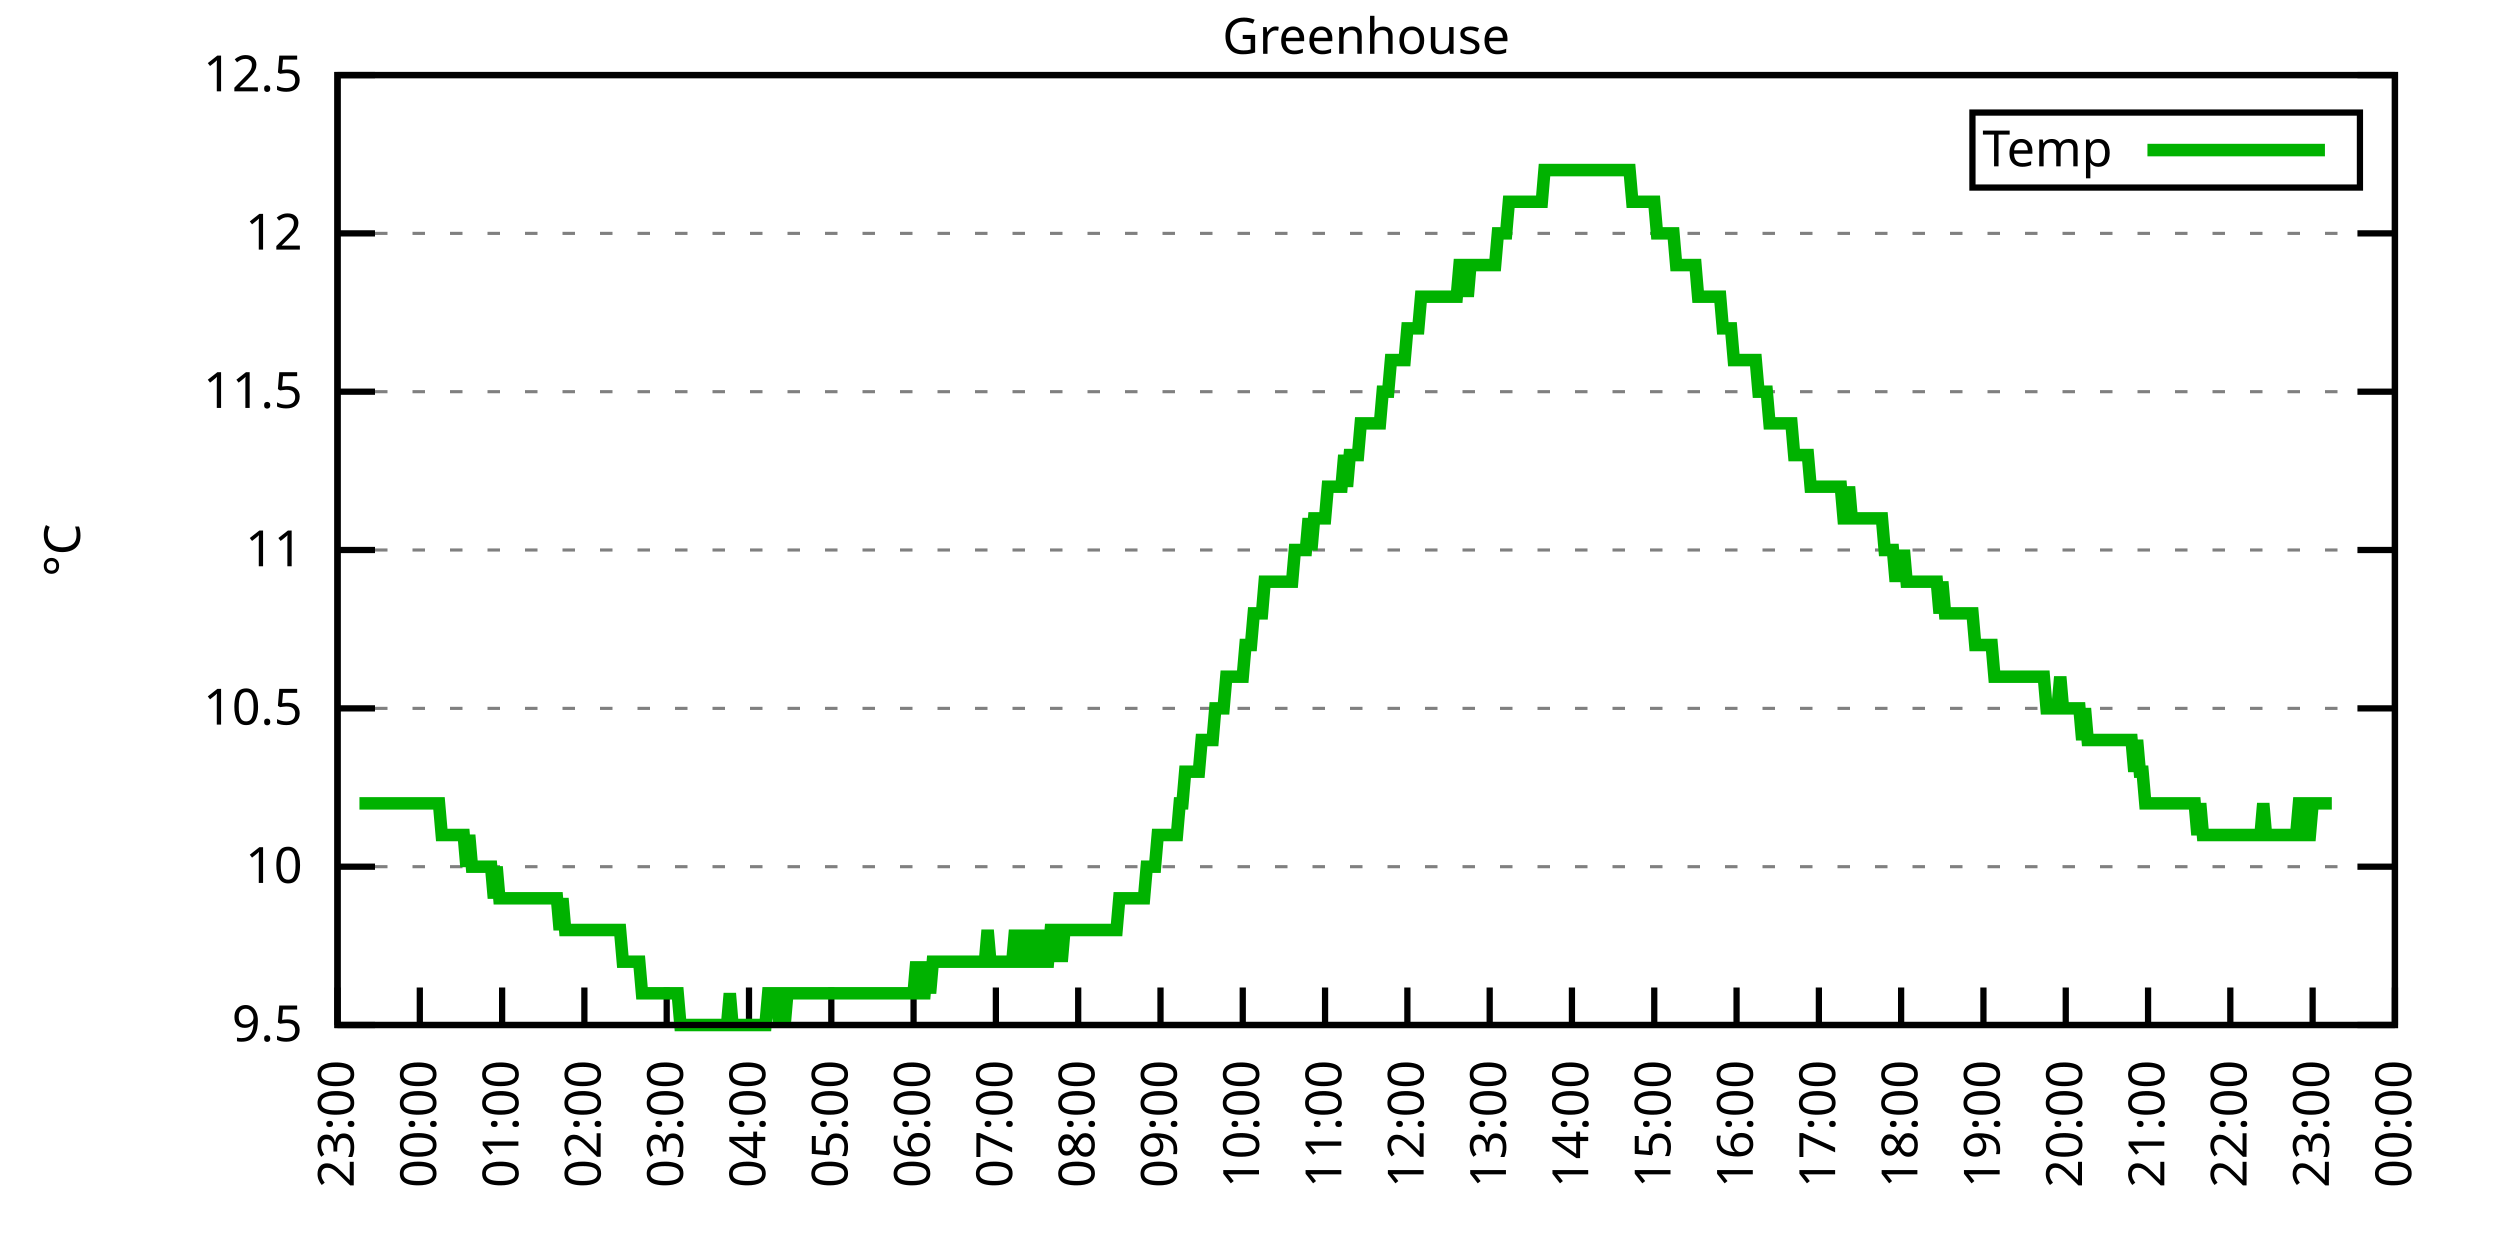
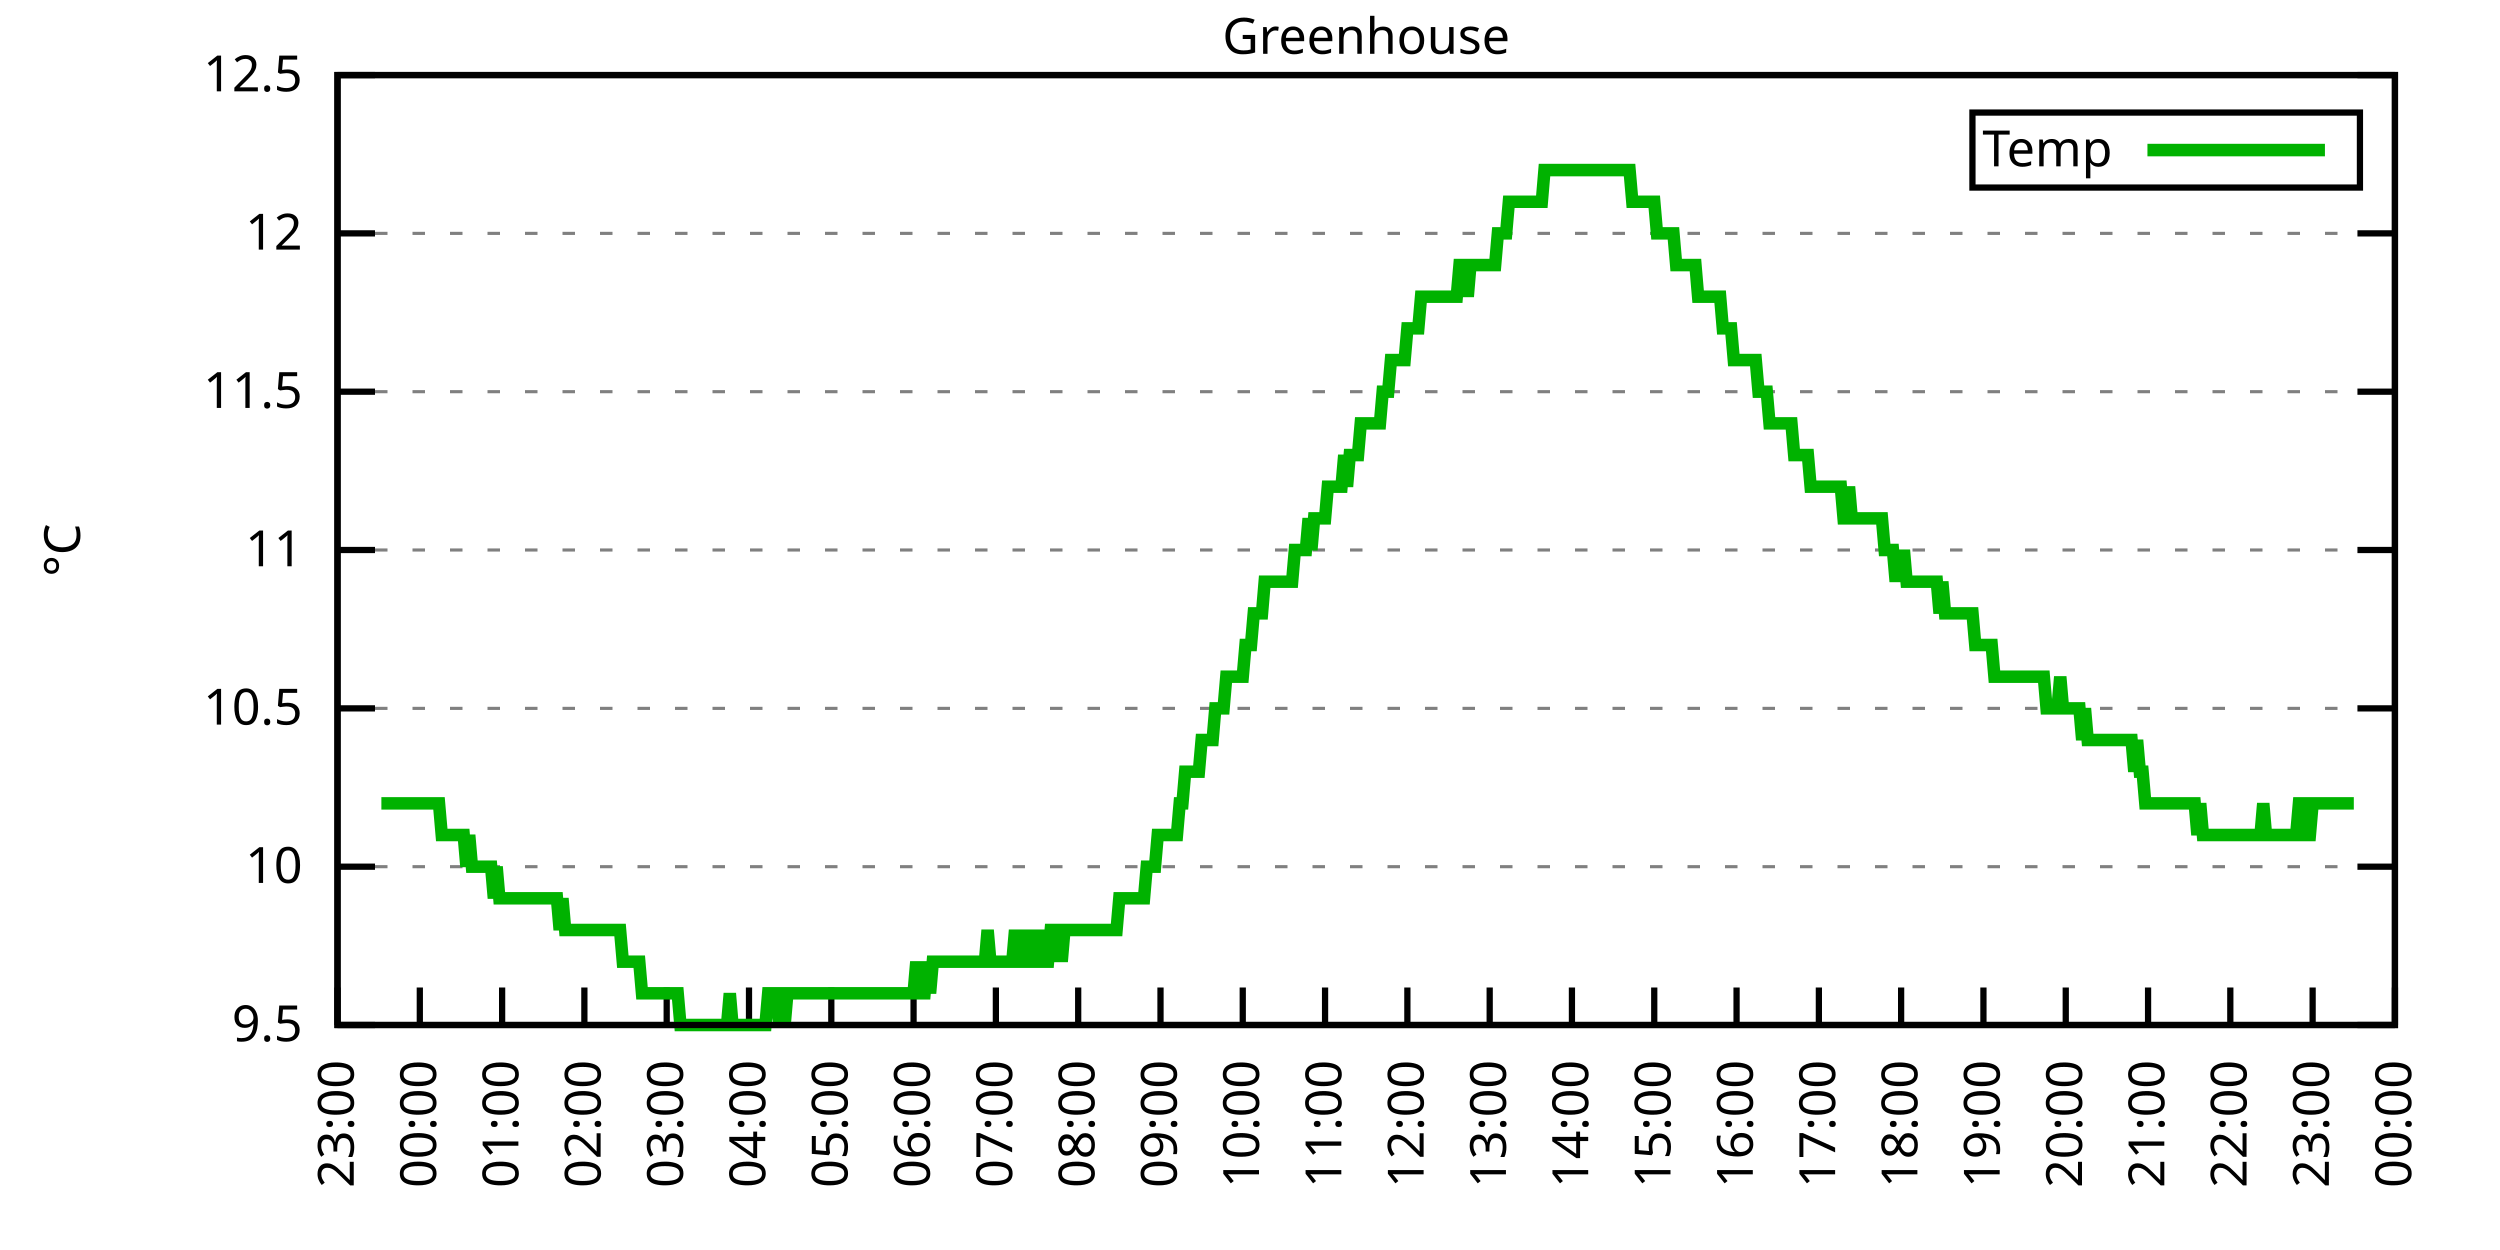
<svg xmlns="http://www.w3.org/2000/svg" xmlns:xlink="http://www.w3.org/1999/xlink" width="400" height="200" viewBox="0 0 400 200">
  <g id="gnuplot_canvas">
    <rect x="0" y="0" width="400" height="200" fill="none" />
    <defs>
      <circle id="gpDot" r="0.5" stroke-width="0.5" stroke="currentColor" />
      <path id="gpPt0" stroke-width="0.333" stroke="currentColor" d="M-1,0 h2 M0,-1 v2" />
      <path id="gpPt1" stroke-width="0.333" stroke="currentColor" d="M-1,-1 L1,1 M1,-1 L-1,1" />
      <path id="gpPt2" stroke-width="0.333" stroke="currentColor" d="M-1,0 L1,0 M0,-1 L0,1 M-1,-1 L1,1 M-1,1 L1,-1" />
      <rect id="gpPt3" stroke-width="0.333" stroke="currentColor" x="-1" y="-1" width="2" height="2" />
      <rect id="gpPt4" stroke-width="0.333" stroke="currentColor" fill="currentColor" x="-1" y="-1" width="2" height="2" />
      <circle id="gpPt5" stroke-width="0.333" stroke="currentColor" cx="0" cy="0" r="1" />
      <use xlink:href="#gpPt5" id="gpPt6" fill="currentColor" stroke="none" />
      <path id="gpPt7" stroke-width="0.333" stroke="currentColor" d="M0,-1.33 L-1.33,0.67 L1.33,0.67 z" />
      <use xlink:href="#gpPt7" id="gpPt8" fill="currentColor" stroke="none" />
      <use xlink:href="#gpPt7" id="gpPt9" stroke="currentColor" transform="rotate(180)" />
      <use xlink:href="#gpPt9" id="gpPt10" fill="currentColor" stroke="none" />
      <use xlink:href="#gpPt3" id="gpPt11" stroke="currentColor" transform="rotate(45)" />
      <use xlink:href="#gpPt11" id="gpPt12" fill="currentColor" stroke="none" />
      <path id="gpPt13" stroke-width="0.333" stroke="currentColor" d="M0,1.330 L1.265,0.411 L0.782,-1.067 L-0.782,-1.076 L-1.265,0.411 z" />
      <use xlink:href="#gpPt13" id="gpPt14" fill="currentColor" stroke="none" />
      <filter id="textbox" filterUnits="objectBoundingBox" x="0" y="0" height="1" width="1">
        <feFlood flood-color="white" flood-opacity="1" result="bgnd" />
        <feComposite in="SourceGraphic" in2="bgnd" operator="atop" />
      </filter>
      <filter id="greybox" filterUnits="objectBoundingBox" x="0" y="0" height="1" width="1">
        <feFlood flood-color="lightgrey" flood-opacity="1" result="grey" />
        <feComposite in="SourceGraphic" in2="grey" operator="atop" />
      </filter>
    </defs>
    <g fill="none" color="white" stroke="currentColor" stroke-width="1.00" stroke-linecap="butt" stroke-linejoin="miter">
</g>
    <g fill="none" color="black" stroke="currentColor" stroke-width="1.00" stroke-linecap="butt" stroke-linejoin="miter">
      <g stroke="none" shape-rendering="crispEdges">
        <polygon fill="rgb(255, 255, 255)" points="54.00,164.00 383.18,164.00 383.18,12.02 54.00,12.02 " />
      </g>
    </g>
    <g fill="none" color="black" stroke="currentColor" stroke-width="1.00" stroke-linecap="butt" stroke-linejoin="miter">
</g>
    <g fill="none" color="black" stroke="black" stroke-width="0.50" stroke-linecap="butt" stroke-linejoin="miter">
</g>
    <g fill="none" color="gray" stroke="currentColor" stroke-width="0.50" stroke-linecap="butt" stroke-linejoin="miter">
      <path stroke="gray" stroke-dasharray="2,4" class="gridline" d="M54.00,164.00 L383.19,164.00  " />
    </g>
    <g fill="none" color="gray" stroke="gray" stroke-width="1.00" stroke-linecap="butt" stroke-linejoin="miter">
</g>
    <g fill="none" color="black" stroke="currentColor" stroke-width="1.00" stroke-linecap="butt" stroke-linejoin="miter">
      <path stroke="black" d="M54.00,164.00 L60.00,164.00 M383.19,164.00 L377.19,164.00  " />
      <g transform="translate(48.40,166.60)" stroke="none" fill="black" font-family="Sans" font-size="8.00" text-anchor="end">
        <text>
          <tspan font-family="Sans"> 9.5</tspan>
        </text>
      </g>
    </g>
    <g fill="none" color="black" stroke="currentColor" stroke-width="1.00" stroke-linecap="butt" stroke-linejoin="miter">
</g>
    <g fill="none" color="black" stroke="black" stroke-width="0.50" stroke-linecap="butt" stroke-linejoin="miter">
</g>
    <g fill="none" color="gray" stroke="currentColor" stroke-width="0.50" stroke-linecap="butt" stroke-linejoin="miter">
      <path stroke="gray" stroke-dasharray="2,4" class="gridline" d="M54.00,138.67 L383.19,138.67  " />
    </g>
    <g fill="none" color="gray" stroke="gray" stroke-width="1.00" stroke-linecap="butt" stroke-linejoin="miter">
</g>
    <g fill="none" color="black" stroke="currentColor" stroke-width="1.00" stroke-linecap="butt" stroke-linejoin="miter">
      <path stroke="black" d="M54.00,138.67 L60.00,138.67 M383.19,138.67 L377.19,138.67  " />
      <g transform="translate(48.40,141.27)" stroke="none" fill="black" font-family="Sans" font-size="8.00" text-anchor="end">
        <text>
          <tspan font-family="Sans"> 10</tspan>
        </text>
      </g>
    </g>
    <g fill="none" color="black" stroke="currentColor" stroke-width="1.00" stroke-linecap="butt" stroke-linejoin="miter">
</g>
    <g fill="none" color="black" stroke="black" stroke-width="0.50" stroke-linecap="butt" stroke-linejoin="miter">
</g>
    <g fill="none" color="gray" stroke="currentColor" stroke-width="0.50" stroke-linecap="butt" stroke-linejoin="miter">
      <path stroke="gray" stroke-dasharray="2,4" class="gridline" d="M54.00,113.34 L383.19,113.34  " />
    </g>
    <g fill="none" color="gray" stroke="gray" stroke-width="1.00" stroke-linecap="butt" stroke-linejoin="miter">
</g>
    <g fill="none" color="black" stroke="currentColor" stroke-width="1.00" stroke-linecap="butt" stroke-linejoin="miter">
      <path stroke="black" d="M54.00,113.34 L60.00,113.34 M383.19,113.34 L377.19,113.34  " />
      <g transform="translate(48.40,115.94)" stroke="none" fill="black" font-family="Sans" font-size="8.00" text-anchor="end">
        <text>
          <tspan font-family="Sans"> 10.5</tspan>
        </text>
      </g>
    </g>
    <g fill="none" color="black" stroke="currentColor" stroke-width="1.00" stroke-linecap="butt" stroke-linejoin="miter">
</g>
    <g fill="none" color="black" stroke="black" stroke-width="0.50" stroke-linecap="butt" stroke-linejoin="miter">
</g>
    <g fill="none" color="gray" stroke="currentColor" stroke-width="0.50" stroke-linecap="butt" stroke-linejoin="miter">
      <path stroke="gray" stroke-dasharray="2,4" class="gridline" d="M54.00,88.00 L383.19,88.00  " />
    </g>
    <g fill="none" color="gray" stroke="gray" stroke-width="1.00" stroke-linecap="butt" stroke-linejoin="miter">
</g>
    <g fill="none" color="black" stroke="currentColor" stroke-width="1.00" stroke-linecap="butt" stroke-linejoin="miter">
      <path stroke="black" d="M54.00,88.00 L60.00,88.00 M383.19,88.00 L377.19,88.00  " />
      <g transform="translate(48.40,90.60)" stroke="none" fill="black" font-family="Sans" font-size="8.00" text-anchor="end">
        <text>
          <tspan font-family="Sans"> 11</tspan>
        </text>
      </g>
    </g>
    <g fill="none" color="black" stroke="currentColor" stroke-width="1.00" stroke-linecap="butt" stroke-linejoin="miter">
</g>
    <g fill="none" color="black" stroke="black" stroke-width="0.50" stroke-linecap="butt" stroke-linejoin="miter">
</g>
    <g fill="none" color="gray" stroke="currentColor" stroke-width="0.50" stroke-linecap="butt" stroke-linejoin="miter">
      <path stroke="gray" stroke-dasharray="2,4" class="gridline" d="M54.00,62.67 L383.19,62.67  " />
    </g>
    <g fill="none" color="gray" stroke="gray" stroke-width="1.00" stroke-linecap="butt" stroke-linejoin="miter">
</g>
    <g fill="none" color="black" stroke="currentColor" stroke-width="1.00" stroke-linecap="butt" stroke-linejoin="miter">
      <path stroke="black" d="M54.00,62.67 L60.00,62.67 M383.19,62.67 L377.19,62.67  " />
      <g transform="translate(48.40,65.27)" stroke="none" fill="black" font-family="Sans" font-size="8.00" text-anchor="end">
        <text>
          <tspan font-family="Sans"> 11.5</tspan>
        </text>
      </g>
    </g>
    <g fill="none" color="black" stroke="currentColor" stroke-width="1.00" stroke-linecap="butt" stroke-linejoin="miter">
</g>
    <g fill="none" color="black" stroke="black" stroke-width="0.50" stroke-linecap="butt" stroke-linejoin="miter">
</g>
    <g fill="none" color="gray" stroke="currentColor" stroke-width="0.50" stroke-linecap="butt" stroke-linejoin="miter">
      <path stroke="gray" stroke-dasharray="2,4" class="gridline" d="M54.00,37.34 L383.19,37.34  " />
    </g>
    <g fill="none" color="gray" stroke="gray" stroke-width="1.00" stroke-linecap="butt" stroke-linejoin="miter">
</g>
    <g fill="none" color="black" stroke="currentColor" stroke-width="1.00" stroke-linecap="butt" stroke-linejoin="miter">
      <path stroke="black" d="M54.00,37.34 L60.00,37.34 M383.19,37.34 L377.19,37.34  " />
      <g transform="translate(48.40,39.94)" stroke="none" fill="black" font-family="Sans" font-size="8.00" text-anchor="end">
        <text>
          <tspan font-family="Sans"> 12</tspan>
        </text>
      </g>
    </g>
    <g fill="none" color="black" stroke="currentColor" stroke-width="1.00" stroke-linecap="butt" stroke-linejoin="miter">
</g>
    <g fill="none" color="black" stroke="black" stroke-width="0.50" stroke-linecap="butt" stroke-linejoin="miter">
</g>
    <g fill="none" color="gray" stroke="currentColor" stroke-width="0.50" stroke-linecap="butt" stroke-linejoin="miter">
      <path stroke="gray" stroke-dasharray="2,4" class="gridline" d="M54.00,12.01 L383.19,12.01  " />
    </g>
    <g fill="none" color="gray" stroke="gray" stroke-width="1.00" stroke-linecap="butt" stroke-linejoin="miter">
</g>
    <g fill="none" color="black" stroke="currentColor" stroke-width="1.00" stroke-linecap="butt" stroke-linejoin="miter">
      <path stroke="black" d="M54.00,12.01 L60.00,12.01 M383.19,12.01 L377.19,12.01  " />
      <g transform="translate(48.40,14.61)" stroke="none" fill="black" font-family="Sans" font-size="8.00" text-anchor="end">
        <text>
          <tspan font-family="Sans"> 12.5</tspan>
        </text>
      </g>
    </g>
    <g fill="none" color="black" stroke="currentColor" stroke-width="1.00" stroke-linecap="butt" stroke-linejoin="miter">
      <path stroke="black" d="M54.00,164.00 L54.00,158.00  " />
      <g transform="translate(56.60,169.60) rotate(270.00)" stroke="none" fill="black" font-family="Sans" font-size="8.00" text-anchor="end">
        <text>
          <tspan font-family="Sans">23:00</tspan>
        </text>
      </g>
    </g>
    <g fill="none" color="black" stroke="currentColor" stroke-width="1.00" stroke-linecap="butt" stroke-linejoin="miter">
      <path stroke="black" d="M67.17,164.00 L67.17,158.00  " />
      <g transform="translate(69.77,169.60) rotate(270.00)" stroke="none" fill="black" font-family="Sans" font-size="8.00" text-anchor="end">
        <text>
          <tspan font-family="Sans">00:00</tspan>
        </text>
      </g>
    </g>
    <g fill="none" color="black" stroke="currentColor" stroke-width="1.00" stroke-linecap="butt" stroke-linejoin="miter">
      <path stroke="black" d="M80.34,164.00 L80.34,158.00  " />
      <g transform="translate(82.94,169.60) rotate(270.00)" stroke="none" fill="black" font-family="Sans" font-size="8.00" text-anchor="end">
        <text>
          <tspan font-family="Sans">01:00</tspan>
        </text>
      </g>
    </g>
    <g fill="none" color="black" stroke="currentColor" stroke-width="1.00" stroke-linecap="butt" stroke-linejoin="miter">
      <path stroke="black" d="M93.50,164.00 L93.50,158.00  " />
      <g transform="translate(96.10,169.60) rotate(270.00)" stroke="none" fill="black" font-family="Sans" font-size="8.00" text-anchor="end">
        <text>
          <tspan font-family="Sans">02:00</tspan>
        </text>
      </g>
    </g>
    <g fill="none" color="black" stroke="currentColor" stroke-width="1.00" stroke-linecap="butt" stroke-linejoin="miter">
      <path stroke="black" d="M106.67,164.00 L106.67,158.00  " />
      <g transform="translate(109.27,169.60) rotate(270.00)" stroke="none" fill="black" font-family="Sans" font-size="8.00" text-anchor="end">
        <text>
          <tspan font-family="Sans">03:00</tspan>
        </text>
      </g>
    </g>
    <g fill="none" color="black" stroke="currentColor" stroke-width="1.00" stroke-linecap="butt" stroke-linejoin="miter">
      <path stroke="black" d="M119.84,164.00 L119.84,158.00  " />
      <g transform="translate(122.44,169.60) rotate(270.00)" stroke="none" fill="black" font-family="Sans" font-size="8.00" text-anchor="end">
        <text>
          <tspan font-family="Sans">04:00</tspan>
        </text>
      </g>
    </g>
    <g fill="none" color="black" stroke="currentColor" stroke-width="1.00" stroke-linecap="butt" stroke-linejoin="miter">
      <path stroke="black" d="M133.01,164.00 L133.01,158.00  " />
      <g transform="translate(135.61,169.60) rotate(270.00)" stroke="none" fill="black" font-family="Sans" font-size="8.00" text-anchor="end">
        <text>
          <tspan font-family="Sans">05:00</tspan>
        </text>
      </g>
    </g>
    <g fill="none" color="black" stroke="currentColor" stroke-width="1.00" stroke-linecap="butt" stroke-linejoin="miter">
      <path stroke="black" d="M146.17,164.00 L146.17,158.00  " />
      <g transform="translate(148.77,169.60) rotate(270.00)" stroke="none" fill="black" font-family="Sans" font-size="8.00" text-anchor="end">
        <text>
          <tspan font-family="Sans">06:00</tspan>
        </text>
      </g>
    </g>
    <g fill="none" color="black" stroke="currentColor" stroke-width="1.00" stroke-linecap="butt" stroke-linejoin="miter">
      <path stroke="black" d="M159.34,164.00 L159.34,158.00  " />
      <g transform="translate(161.94,169.60) rotate(270.00)" stroke="none" fill="black" font-family="Sans" font-size="8.00" text-anchor="end">
        <text>
          <tspan font-family="Sans">07:00</tspan>
        </text>
      </g>
    </g>
    <g fill="none" color="black" stroke="currentColor" stroke-width="1.00" stroke-linecap="butt" stroke-linejoin="miter">
      <path stroke="black" d="M172.51,164.00 L172.51,158.00  " />
      <g transform="translate(175.11,169.60) rotate(270.00)" stroke="none" fill="black" font-family="Sans" font-size="8.00" text-anchor="end">
        <text>
          <tspan font-family="Sans">08:00</tspan>
        </text>
      </g>
    </g>
    <g fill="none" color="black" stroke="currentColor" stroke-width="1.00" stroke-linecap="butt" stroke-linejoin="miter">
      <path stroke="black" d="M185.68,164.00 L185.68,158.00  " />
      <g transform="translate(188.28,169.60) rotate(270.00)" stroke="none" fill="black" font-family="Sans" font-size="8.00" text-anchor="end">
        <text>
          <tspan font-family="Sans">09:00</tspan>
        </text>
      </g>
    </g>
    <g fill="none" color="black" stroke="currentColor" stroke-width="1.00" stroke-linecap="butt" stroke-linejoin="miter">
      <path stroke="black" d="M198.84,164.00 L198.84,158.00  " />
      <g transform="translate(201.44,169.60) rotate(270.00)" stroke="none" fill="black" font-family="Sans" font-size="8.00" text-anchor="end">
        <text>
          <tspan font-family="Sans">10:00</tspan>
        </text>
      </g>
    </g>
    <g fill="none" color="black" stroke="currentColor" stroke-width="1.00" stroke-linecap="butt" stroke-linejoin="miter">
      <path stroke="black" d="M212.01,164.00 L212.01,158.00  " />
      <g transform="translate(214.61,169.60) rotate(270.00)" stroke="none" fill="black" font-family="Sans" font-size="8.00" text-anchor="end">
        <text>
          <tspan font-family="Sans">11:00</tspan>
        </text>
      </g>
    </g>
    <g fill="none" color="black" stroke="currentColor" stroke-width="1.00" stroke-linecap="butt" stroke-linejoin="miter">
      <path stroke="black" d="M225.18,164.00 L225.18,158.00  " />
      <g transform="translate(227.78,169.60) rotate(270.00)" stroke="none" fill="black" font-family="Sans" font-size="8.00" text-anchor="end">
        <text>
          <tspan font-family="Sans">12:00</tspan>
        </text>
      </g>
    </g>
    <g fill="none" color="black" stroke="currentColor" stroke-width="1.00" stroke-linecap="butt" stroke-linejoin="miter">
      <path stroke="black" d="M238.35,164.00 L238.35,158.00  " />
      <g transform="translate(240.95,169.60) rotate(270.00)" stroke="none" fill="black" font-family="Sans" font-size="8.00" text-anchor="end">
        <text>
          <tspan font-family="Sans">13:00</tspan>
        </text>
      </g>
    </g>
    <g fill="none" color="black" stroke="currentColor" stroke-width="1.00" stroke-linecap="butt" stroke-linejoin="miter">
      <path stroke="black" d="M251.51,164.00 L251.51,158.00  " />
      <g transform="translate(254.11,169.60) rotate(270.00)" stroke="none" fill="black" font-family="Sans" font-size="8.00" text-anchor="end">
        <text>
          <tspan font-family="Sans">14:00</tspan>
        </text>
      </g>
    </g>
    <g fill="none" color="black" stroke="currentColor" stroke-width="1.00" stroke-linecap="butt" stroke-linejoin="miter">
      <path stroke="black" d="M264.68,164.00 L264.68,158.00  " />
      <g transform="translate(267.28,169.60) rotate(270.00)" stroke="none" fill="black" font-family="Sans" font-size="8.00" text-anchor="end">
        <text>
          <tspan font-family="Sans">15:00</tspan>
        </text>
      </g>
    </g>
    <g fill="none" color="black" stroke="currentColor" stroke-width="1.00" stroke-linecap="butt" stroke-linejoin="miter">
      <path stroke="black" d="M277.85,164.00 L277.85,158.00  " />
      <g transform="translate(280.45,169.60) rotate(270.00)" stroke="none" fill="black" font-family="Sans" font-size="8.00" text-anchor="end">
        <text>
          <tspan font-family="Sans">16:00</tspan>
        </text>
      </g>
    </g>
    <g fill="none" color="black" stroke="currentColor" stroke-width="1.00" stroke-linecap="butt" stroke-linejoin="miter">
      <path stroke="black" d="M291.02,164.00 L291.02,158.00  " />
      <g transform="translate(293.62,169.60) rotate(270.00)" stroke="none" fill="black" font-family="Sans" font-size="8.00" text-anchor="end">
        <text>
          <tspan font-family="Sans">17:00</tspan>
        </text>
      </g>
    </g>
    <g fill="none" color="black" stroke="currentColor" stroke-width="1.00" stroke-linecap="butt" stroke-linejoin="miter">
      <path stroke="black" d="M304.18,164.00 L304.18,158.00  " />
      <g transform="translate(306.78,169.60) rotate(270.00)" stroke="none" fill="black" font-family="Sans" font-size="8.00" text-anchor="end">
        <text>
          <tspan font-family="Sans">18:00</tspan>
        </text>
      </g>
    </g>
    <g fill="none" color="black" stroke="currentColor" stroke-width="1.00" stroke-linecap="butt" stroke-linejoin="miter">
      <path stroke="black" d="M317.35,164.00 L317.35,158.00  " />
      <g transform="translate(319.95,169.60) rotate(270.00)" stroke="none" fill="black" font-family="Sans" font-size="8.00" text-anchor="end">
        <text>
          <tspan font-family="Sans">19:00</tspan>
        </text>
      </g>
    </g>
    <g fill="none" color="black" stroke="currentColor" stroke-width="1.00" stroke-linecap="butt" stroke-linejoin="miter">
      <path stroke="black" d="M330.52,164.00 L330.52,158.00  " />
      <g transform="translate(333.12,169.60) rotate(270.00)" stroke="none" fill="black" font-family="Sans" font-size="8.00" text-anchor="end">
        <text>
          <tspan font-family="Sans">20:00</tspan>
        </text>
      </g>
    </g>
    <g fill="none" color="black" stroke="currentColor" stroke-width="1.00" stroke-linecap="butt" stroke-linejoin="miter">
      <path stroke="black" d="M343.69,164.00 L343.69,158.00  " />
      <g transform="translate(346.29,169.60) rotate(270.00)" stroke="none" fill="black" font-family="Sans" font-size="8.00" text-anchor="end">
        <text>
          <tspan font-family="Sans">21:00</tspan>
        </text>
      </g>
    </g>
    <g fill="none" color="black" stroke="currentColor" stroke-width="1.00" stroke-linecap="butt" stroke-linejoin="miter">
      <path stroke="black" d="M356.85,164.00 L356.85,158.00  " />
      <g transform="translate(359.45,169.60) rotate(270.00)" stroke="none" fill="black" font-family="Sans" font-size="8.00" text-anchor="end">
        <text>
          <tspan font-family="Sans">22:00</tspan>
        </text>
      </g>
    </g>
    <g fill="none" color="black" stroke="currentColor" stroke-width="1.00" stroke-linecap="butt" stroke-linejoin="miter">
      <path stroke="black" d="M370.02,164.00 L370.02,158.00  " />
      <g transform="translate(372.62,169.60) rotate(270.00)" stroke="none" fill="black" font-family="Sans" font-size="8.00" text-anchor="end">
        <text>
          <tspan font-family="Sans">23:00</tspan>
        </text>
      </g>
    </g>
    <g fill="none" color="black" stroke="currentColor" stroke-width="1.00" stroke-linecap="butt" stroke-linejoin="miter">
      <path stroke="black" d="M383.19,164.00 L383.19,158.00  " />
      <g transform="translate(385.79,169.60) rotate(270.00)" stroke="none" fill="black" font-family="Sans" font-size="8.00" text-anchor="end">
        <text>
          <tspan font-family="Sans">00:00</tspan>
        </text>
      </g>
    </g>
    <g fill="none" color="black" stroke="currentColor" stroke-width="1.00" stroke-linecap="butt" stroke-linejoin="miter">
</g>
    <g fill="none" color="black" stroke="currentColor" stroke-width="1.00" stroke-linecap="butt" stroke-linejoin="miter">
      <path stroke="black" d="M54.00,12.01 L54.00,164.00 L383.19,164.00 L383.19,12.01 L54.00,12.01 Z  " />
    </g>
    <g fill="none" color="black" stroke="currentColor" stroke-width="1.00" stroke-linecap="butt" stroke-linejoin="miter">
</g>
    <g fill="none" color="black" stroke="currentColor" stroke-width="1.00" stroke-linecap="butt" stroke-linejoin="miter">
      <path stroke="black" d="M315.59,30.01 L315.59,18.01 L377.59,18.01 L377.59,30.01 L315.59,30.01 Z  " />
    </g>
    <g id="Greenhouse_plot_1">
      <g fill="none" color="white" stroke="black" stroke-width="2.00" stroke-linecap="butt" stroke-linejoin="miter">
</g>
      <g fill="none" color="black" stroke="currentColor" stroke-width="2.00" stroke-linecap="butt" stroke-linejoin="miter">
        <g transform="translate(337.99,26.61)" stroke="none" fill="black" font-family="Sans" font-size="8.00" text-anchor="end">
          <text>
            <tspan font-family="Sans">Temp</tspan>
          </text>
        </g>
      </g>
      <g fill="none" color="black" stroke="currentColor" stroke-width="2.00" stroke-linecap="butt" stroke-linejoin="miter">
-         <path stroke="rgb(  0, 178,   0)" d="M343.59,24.01 L371.99,24.01 M57.51,128.54 L57.95,128.54 L58.39,128.54 L58.83,128.54 L59.27,128.54 L59.71,128.54   L60.14,128.54 L60.58,128.54 L61.02,128.54 L61.46,128.54 L61.90,128.54 L62.34,128.54 L62.78,128.54 L63.22,128.54   L63.66,128.54 L64.10,128.54 L64.53,128.54 L64.97,128.54 L65.41,128.54 L65.85,128.54 L66.29,128.54 L66.73,128.54   L67.17,128.54 L67.61,128.54 L68.05,128.54 L68.48,128.54 L68.92,128.54 L69.36,128.54 L69.80,128.54 L70.24,128.54   L70.68,133.60 L71.12,133.60 L71.56,133.60 L72.00,133.60 L72.43,133.60 L72.87,133.60 L73.31,133.60 L73.75,133.60   L74.19,133.60 L74.63,138.67 L75.07,133.60 L75.51,138.67 L75.95,138.67 L76.38,138.67 L76.82,138.67 L77.26,138.67   L77.70,138.67 L78.14,138.67 L78.58,138.67 L79.02,143.73 L79.46,138.67 L79.90,143.73 L80.34,143.73 L80.77,143.73   L81.21,143.73 L81.65,143.73 L82.09,143.73 L82.53,143.73 L82.97,143.73 L83.41,143.73 L83.85,143.73 L84.29,143.73   L84.72,143.73 L85.16,143.73 L85.60,143.73 L86.04,143.73 L86.48,143.73 L86.92,143.73 L87.36,143.73 L87.80,143.73   L88.24,143.73 L88.67,143.73 L89.11,143.73 L89.55,148.80 L89.99,143.73 L90.43,148.80 L90.87,148.80 L91.31,148.80   L91.75,148.80 L92.19,148.80 L92.62,148.80 L93.06,148.80 L93.50,148.80 L93.94,148.80 L94.38,148.80 L94.82,148.80   L95.26,148.80 L95.70,148.80 L96.14,148.80 L96.58,148.80 L97.01,148.80 L97.45,148.80 L97.89,148.80 L98.33,148.80   L98.77,148.80 L99.21,148.80 L99.65,153.87 L100.09,153.87 L100.53,153.87 L100.96,153.87 L101.40,153.87 L101.84,153.87   L102.28,153.87 L102.72,158.93 L103.16,158.93 L103.60,158.93 L104.04,158.93 L104.48,158.93 L104.91,158.93 L105.35,158.93   L105.79,158.93 L106.23,158.93 L106.67,158.93 L107.11,158.93 L107.55,158.93 L107.99,158.93 L108.43,158.93 L108.87,164.00   L109.30,164.00 L109.74,164.00 L110.18,164.00 L110.62,164.00 L111.06,164.00 L111.50,164.00 L111.94,164.00 L112.38,164.00   L112.82,164.00 L113.25,164.00 L113.69,164.00 L114.13,164.00 L114.57,164.00 L115.01,164.00 L115.45,164.00 L115.89,164.00   L116.33,164.00 L116.77,158.93 L117.20,164.00 L117.64,164.00 L118.08,164.00 L118.52,164.00 L118.96,164.00 L119.40,164.00   L119.84,164.00 L120.28,164.00 L120.72,164.00 L121.15,164.00 L121.59,164.00 L122.03,164.00 L122.47,164.00 L122.91,158.93   L123.35,158.93 L123.79,158.93 L124.23,158.93 L124.67,164.00 L125.11,158.93 L125.54,164.00 L125.98,158.93 L126.42,158.93   L126.86,158.93 L127.30,158.93 L127.74,158.93 L128.18,158.93 L128.62,158.93 L129.06,158.93 L129.49,158.93 L129.93,158.93   L130.37,158.93 L130.81,158.93 L131.25,158.93 L131.69,158.93 L132.13,158.93 L132.57,158.93 L133.01,158.93 L133.44,158.93   L133.88,158.93 L134.32,158.93 L134.76,158.93 L135.20,158.93 L135.64,158.93 L136.08,158.93 L136.52,158.93 L136.96,158.93   L137.39,158.93 L137.83,158.93 L138.27,158.93 L138.71,158.93 L139.15,158.93 L139.59,158.93 L140.03,158.93 L140.47,158.93   L140.91,158.93 L141.35,158.93 L141.78,158.93 L142.22,158.93 L142.66,158.93 L143.10,158.93 L143.54,158.93 L143.98,158.93   L144.42,158.93 L144.86,158.93 L145.30,158.93 L145.73,158.93 L146.17,158.93 L146.61,153.87 L147.05,158.93 L147.49,158.93   L147.93,158.93 L148.37,153.87 L148.81,158.93 L149.25,153.87 L149.68,153.87 L150.12,153.87 L150.56,153.87 L151.00,153.87   L151.44,153.87 L151.88,153.87 L152.32,153.87 L152.76,153.87 L153.20,153.87 L153.63,153.87 L154.07,153.87 L154.51,153.87   L154.95,153.87 L155.39,153.87 L155.83,153.87 L156.27,153.87 L156.71,153.87 L157.15,153.87 L157.59,153.87 L158.02,148.80   L158.46,153.87 L158.90,153.87 L159.34,153.87 L159.78,153.87 L160.22,153.87 L160.66,153.87 L161.10,153.87 L161.54,153.87   L161.97,153.87 L162.41,148.80 L162.85,153.87 L163.29,153.87 L163.73,153.87 L164.17,148.80 L164.61,153.87 L165.05,153.87   L165.49,148.80 L165.92,153.87 L166.36,148.80 L166.80,153.87 L167.24,153.87 L167.68,153.87 L168.12,148.80 L168.56,148.80   L169.00,153.87 L169.44,148.80 L169.87,153.87 L170.31,148.80 L170.75,148.80 L171.19,148.80 L171.63,148.80 L172.07,148.80   L172.51,148.80 L172.95,148.80 L173.39,148.80 L173.83,148.80 L174.26,148.80 L174.70,148.80 L175.14,148.80 L175.58,148.80   L176.02,148.80 L176.46,148.80 L176.90,148.80 L177.34,148.80 L177.78,148.80 L178.21,148.80 L178.65,148.80 L179.09,143.73   L179.53,143.73 L179.97,143.73 L180.41,143.73 L180.85,143.73 L181.29,143.73 L181.73,143.73 L182.16,143.73 L182.60,143.73   L183.04,143.73 L183.48,138.67 L183.92,138.67 L184.36,138.67 L184.80,138.67 L185.24,133.60 L185.68,133.60 L186.11,133.60   L186.55,133.60 L186.99,133.60 L187.43,133.60 L187.87,133.60 L188.31,133.60 L188.75,128.54 L189.19,128.54 L189.63,123.47   L190.07,123.47 L190.50,123.47 L190.94,123.47 L191.38,123.47 L191.82,123.47 L192.26,118.40 L192.70,118.40 L193.14,118.40   L193.58,118.40 L194.02,118.40 L194.45,113.34 L194.89,113.34 L195.33,113.34 L195.77,113.34 L196.21,108.27 L196.65,108.27   L197.09,108.27 L197.53,108.27 L197.97,108.27 L198.40,108.27 L198.84,108.27 L199.28,103.20 L199.72,103.20 L200.16,103.20   L200.60,98.14 L201.04,98.14 L201.48,98.14 L201.92,98.14 L202.35,93.07 L202.79,93.07 L203.23,93.07 L203.67,93.07   L204.11,93.07 L204.55,93.07 L204.99,93.07 L205.43,93.07 L205.87,93.07 L206.31,93.07 L206.74,93.07 L207.18,88.00   L207.62,88.00 L208.06,88.00 L208.50,88.00 L208.94,88.00 L209.38,82.94 L209.82,88.00 L210.26,82.94 L210.69,82.94   L211.13,82.94 L211.57,82.94 L212.01,82.94 L212.45,77.87 L212.89,77.87 L213.33,77.87 L213.77,77.87 L214.21,77.87   L214.64,77.87 L215.08,72.81 L215.52,77.87 L215.96,72.81 L216.40,72.81 L216.84,72.81 L217.28,72.81 L217.72,67.74   L218.16,67.74 L218.60,67.74 L219.03,67.74 L219.47,67.74 L219.91,67.74 L220.35,67.74 L220.79,67.74 L221.23,62.67   L221.67,62.67 L222.11,62.67 L222.55,57.61 L222.98,57.61 L223.42,57.61 L223.86,57.61 L224.30,57.61 L224.74,57.61   L225.18,52.54 L225.62,52.54 L226.06,52.54 L226.50,52.54 L226.93,52.54 L227.37,47.47 L227.81,47.47 L228.25,47.47   L228.69,47.47 L229.13,47.47 L229.57,47.47 L230.01,47.47 L230.45,47.47 L230.88,47.47 L231.32,47.47 L231.76,47.47   L232.20,47.47 L232.64,47.47 L233.08,47.47 L233.52,42.41 L233.96,42.41 L234.40,42.41 L234.84,47.47 L235.27,42.41   L235.71,42.41 L236.15,42.41 L236.59,42.41 L237.03,42.41 L237.47,42.41 L237.91,42.41 L238.35,42.41 L238.79,42.41   L239.22,42.41 L239.66,37.34 L240.10,37.34 L240.54,37.34 L240.98,37.34 L241.42,32.28 L241.86,32.28 L242.30,32.28   L242.74,32.28 L243.17,32.28 L243.61,32.28 L244.05,32.28 L244.49,32.28 L244.93,32.28 L245.37,32.28 L245.81,32.28   L246.25,32.28 L246.69,32.28 L247.12,27.21 L247.56,27.21 L248.00,27.21 L248.44,27.21 L248.88,27.21 L249.32,27.21   L249.76,27.21 L250.20,27.21 L250.64,27.21 L251.08,27.21 L251.51,27.21 L251.95,27.21 L252.39,27.21 L252.83,27.21   L253.27,27.21 L253.71,27.21 L254.15,27.21 L254.59,27.21 L255.03,27.21 L255.46,27.21 L255.90,27.21 L256.34,27.21   L256.78,27.21 L257.22,27.21 L257.66,27.21 L258.10,27.21 L258.54,27.21 L258.98,27.21 L259.41,27.21 L259.85,27.21   L260.29,27.21 L260.73,27.21 L261.17,32.28 L261.61,32.28 L262.05,32.28 L262.49,32.28 L262.93,32.28 L263.36,32.28   L263.80,32.28 L264.24,32.28 L264.68,32.28 L265.12,37.34 L265.56,37.34 L266.00,37.34 L266.44,37.34 L266.88,37.34   L267.32,37.34 L267.75,37.34 L268.19,42.41 L268.63,42.41 L269.07,42.41 L269.51,42.41 L269.95,42.41 L270.39,42.41   L270.83,42.41 L271.27,42.41 L271.70,47.47 L272.14,47.47 L272.58,47.47 L273.02,47.47 L273.46,47.47 L273.90,47.47   L274.34,47.47 L274.78,47.47 L275.22,47.47 L275.65,52.54 L276.09,52.54 L276.53,52.54 L276.97,52.54 L277.41,57.61   L277.85,57.61 L278.29,57.61 L278.73,57.61 L279.17,57.61 L279.60,57.61 L280.04,57.61 L280.48,57.61 L280.92,57.61   L281.36,62.67 L281.80,62.67 L282.24,62.67 L282.68,62.67 L283.12,67.74 L283.56,67.74 L283.99,67.74 L284.43,67.74   L284.87,67.74 L285.31,67.74 L285.75,67.74 L286.19,67.74 L286.63,67.74 L287.07,72.81 L287.51,72.81 L287.94,72.81   L288.38,72.81 L288.82,72.81 L289.26,72.81 L289.70,77.87 L290.14,77.87 L290.58,77.87 L291.02,77.87 L291.46,77.87   L291.89,77.87 L292.33,77.87 L292.77,77.87 L293.21,77.87 L293.65,77.87 L294.09,77.87 L294.53,77.87 L294.97,82.94   L295.41,82.94 L295.84,77.87 L296.28,82.94 L296.72,82.94 L297.16,82.94 L297.60,82.94 L298.04,82.94 L298.48,82.94   L298.92,82.94 L299.36,82.94 L299.80,82.94 L300.23,82.94 L300.67,82.94 L301.11,82.94 L301.55,88.00 L301.99,88.00   L302.43,88.00 L302.87,88.00 L303.31,93.07 L303.75,88.00 L304.18,93.07 L304.62,88.00 L305.06,93.07 L305.50,93.07   L305.94,93.07 L306.38,93.07 L306.82,93.07 L307.26,93.07 L307.70,93.07 L308.13,93.07 L308.57,93.07 L309.01,93.07   L309.45,93.07 L309.89,93.07 L310.33,98.14 L310.77,93.07 L311.21,98.14 L311.65,98.14 L312.08,98.14 L312.52,98.14   L312.96,98.14 L313.40,98.14 L313.84,98.14 L314.28,98.14 L314.72,98.14 L315.16,98.14 L315.60,98.14 L316.04,103.20   L316.47,103.20 L316.91,103.20 L317.35,103.20 L317.79,103.20 L318.23,103.20 L318.67,103.20 L319.11,108.27 L319.55,108.27   L319.99,108.27 L320.42,108.27 L320.86,108.27 L321.30,108.27 L321.74,108.27 L322.18,108.27 L322.62,108.27 L323.06,108.27   L323.50,108.27 L323.94,108.27 L324.37,108.27 L324.81,108.27 L325.25,108.27 L325.69,108.27 L326.13,108.27 L326.57,108.27   L327.01,108.27 L327.45,113.34 L327.89,113.34 L328.33,113.34 L328.76,113.34 L329.20,113.34 L329.64,108.27 L330.08,113.34   L330.52,113.34 L330.96,113.34 L331.40,113.34 L331.84,113.34 L332.28,113.34 L332.71,113.34 L333.15,118.40 L333.59,113.34   L334.03,118.40 L334.47,118.40 L334.91,118.40 L335.35,118.40 L335.79,118.40 L336.23,118.40 L336.66,118.40 L337.10,118.40   L337.54,118.40 L337.98,118.40 L338.42,118.40 L338.86,118.40 L339.30,118.40 L339.74,118.40 L340.18,118.40 L340.61,118.40   L341.05,118.40 L341.49,123.47 L341.93,118.40 L342.37,123.47 L342.81,123.47 L343.25,128.54 L343.69,128.54 L344.13,128.54   L344.57,128.54 L345.00,128.54 L345.44,128.54 L345.88,128.54 L346.32,128.54 L346.76,128.54 L347.20,128.54 L347.64,128.54   L348.08,128.54 L348.52,128.54 L348.95,128.54 L349.39,128.54 L349.83,128.54 L350.27,128.54 L350.71,128.54 L351.15,128.54   L351.59,133.60 L352.03,128.54 L352.47,133.60 L352.90,133.60 L353.34,133.60 L353.78,133.60 L354.22,133.60 L354.66,133.60   L355.10,133.60 L355.54,133.60 L355.98,133.60 L356.42,133.60 L356.85,133.60 L357.29,133.60 L357.73,133.60 L358.17,133.60   L358.61,133.60 L359.05,133.60 L359.49,133.60 L359.93,133.60 L360.37,133.60 L360.81,133.60 L361.24,133.60 L361.68,133.60   L362.12,128.54 L362.56,133.60 L363.00,133.60 L363.44,133.60 L363.88,133.60 L364.32,133.60 L364.76,133.60 L365.19,133.60   L365.63,133.60 L366.07,133.60 L366.51,133.60 L366.95,133.60 L367.39,133.60 L367.83,128.54 L368.27,128.54 L368.71,133.60   L369.14,133.60 L369.58,133.60 L370.02,128.54 L370.46,128.54 L370.90,128.54 L371.34,128.54 L371.78,128.54 L372.22,128.54   L372.66,128.54 L373.09,128.54  " />
+         <path stroke="rgb(  0, 178,   0)" d="M343.59,24.01 L371.99,24.01 M61.02,128.54 L61.46,128.54 L61.90,128.54 L62.34,128.54 L62.78,128.54 L63.22,128.54   L63.66,128.54 L64.10,128.54 L64.53,128.54 L64.97,128.54 L65.41,128.54 L65.85,128.54 L66.29,128.54 L66.73,128.54   L67.17,128.54 L67.61,128.54 L68.05,128.54 L68.48,128.54 L68.92,128.54 L69.36,128.54 L69.80,128.54 L70.24,128.54   L70.68,133.60 L71.12,133.60 L71.56,133.60 L72.00,133.60 L72.43,133.60 L72.87,133.60 L73.31,133.60 L73.75,133.60   L74.19,133.60 L74.63,138.67 L75.07,133.60 L75.51,138.67 L75.95,138.67 L76.38,138.67 L76.82,138.67 L77.26,138.67   L77.70,138.67 L78.14,138.67 L78.58,138.67 L79.02,143.73 L79.46,138.67 L79.90,143.73 L80.34,143.73 L80.77,143.73   L81.21,143.73 L81.65,143.73 L82.09,143.73 L82.53,143.73 L82.97,143.73 L83.41,143.73 L83.85,143.73 L84.29,143.73   L84.72,143.73 L85.16,143.73 L85.60,143.73 L86.04,143.73 L86.48,143.73 L86.92,143.73 L87.36,143.73 L87.80,143.73   L88.24,143.73 L88.67,143.73 L89.11,143.73 L89.55,148.80 L89.99,143.73 L90.43,148.80 L90.87,148.80 L91.31,148.80   L91.75,148.80 L92.19,148.80 L92.62,148.80 L93.06,148.80 L93.50,148.80 L93.94,148.80 L94.38,148.80 L94.82,148.80   L95.26,148.80 L95.70,148.80 L96.14,148.80 L96.58,148.80 L97.01,148.80 L97.45,148.80 L97.89,148.80 L98.33,148.80   L98.77,148.80 L99.21,148.80 L99.65,153.87 L100.09,153.87 L100.53,153.87 L100.96,153.87 L101.40,153.87 L101.84,153.87   L102.28,153.87 L102.72,158.93 L103.16,158.93 L103.60,158.93 L104.04,158.93 L104.48,158.93 L104.91,158.93 L105.35,158.93   L105.79,158.93 L106.23,158.93 L106.67,158.93 L107.11,158.93 L107.55,158.93 L107.99,158.93 L108.43,158.93 L108.87,164.00   L109.30,164.00 L109.74,164.00 L110.18,164.00 L110.62,164.00 L111.06,164.00 L111.50,164.00 L111.94,164.00 L112.38,164.00   L112.82,164.00 L113.25,164.00 L113.69,164.00 L114.13,164.00 L114.57,164.00 L115.01,164.00 L115.45,164.00 L115.89,164.00   L116.33,164.00 L116.77,158.93 L117.20,164.00 L117.64,164.00 L118.08,164.00 L118.52,164.00 L118.96,164.00 L119.40,164.00   L119.84,164.00 L120.28,164.00 L120.72,164.00 L121.15,164.00 L121.59,164.00 L122.03,164.00 L122.47,164.00 L122.91,158.93   L123.35,158.93 L123.79,158.93 L124.23,158.93 L124.67,164.00 L125.11,158.93 L125.54,164.00 L125.98,158.93 L126.42,158.93   L126.86,158.93 L127.30,158.93 L127.74,158.93 L128.18,158.93 L128.62,158.93 L129.06,158.93 L129.49,158.93 L129.93,158.93   L130.37,158.93 L130.81,158.93 L131.25,158.93 L131.69,158.93 L132.13,158.93 L132.57,158.93 L133.01,158.93 L133.44,158.93   L133.88,158.93 L134.32,158.93 L134.76,158.93 L135.20,158.93 L135.64,158.93 L136.08,158.93 L136.52,158.93 L136.96,158.93   L137.39,158.93 L137.83,158.93 L138.27,158.93 L138.71,158.93 L139.15,158.93 L139.59,158.93 L140.03,158.93 L140.47,158.93   L140.91,158.93 L141.35,158.93 L141.78,158.93 L142.22,158.93 L142.66,158.93 L143.10,158.93 L143.54,158.93 L143.98,158.93   L144.42,158.93 L144.86,158.93 L145.30,158.93 L145.73,158.93 L146.17,158.93 L146.61,153.87 L147.05,158.93 L147.49,158.93   L147.93,158.93 L148.37,153.87 L148.81,158.93 L149.25,153.87 L149.68,153.87 L150.12,153.87 L150.56,153.87 L151.00,153.87   L151.44,153.87 L151.88,153.87 L152.32,153.87 L152.76,153.87 L153.20,153.87 L153.63,153.87 L154.07,153.87 L154.51,153.87   L154.95,153.87 L155.39,153.87 L155.83,153.87 L156.27,153.87 L156.71,153.87 L157.15,153.87 L157.59,153.87 L158.02,148.80   L158.46,153.87 L158.90,153.87 L159.34,153.87 L159.78,153.87 L160.22,153.87 L160.66,153.87 L161.10,153.87 L161.54,153.87   L161.97,153.87 L162.41,148.80 L162.85,153.87 L163.29,153.87 L163.73,153.87 L164.17,148.80 L164.61,153.87 L165.05,153.87   L165.49,148.80 L165.92,153.87 L166.36,148.80 L166.80,153.87 L167.24,153.87 L167.68,153.87 L168.12,148.80 L168.56,148.80   L169.00,153.87 L169.44,148.80 L169.87,153.87 L170.31,148.80 L170.75,148.80 L171.19,148.80 L171.63,148.80 L172.07,148.80   L172.51,148.80 L172.95,148.80 L173.39,148.80 L173.83,148.80 L174.26,148.80 L174.70,148.80 L175.14,148.80 L175.58,148.80   L176.02,148.80 L176.46,148.80 L176.90,148.80 L177.34,148.80 L177.78,148.80 L178.21,148.80 L178.65,148.80 L179.09,143.73   L179.53,143.73 L179.97,143.73 L180.41,143.73 L180.85,143.73 L181.29,143.73 L181.73,143.73 L182.16,143.73 L182.60,143.73   L183.04,143.73 L183.48,138.67 L183.92,138.67 L184.36,138.67 L184.80,138.67 L185.24,133.60 L185.68,133.60 L186.11,133.60   L186.55,133.60 L186.99,133.60 L187.43,133.60 L187.87,133.60 L188.31,133.60 L188.75,128.54 L189.19,128.54 L189.63,123.47   L190.07,123.47 L190.50,123.47 L190.94,123.47 L191.38,123.47 L191.82,123.47 L192.26,118.40 L192.70,118.40 L193.14,118.40   L193.58,118.40 L194.02,118.40 L194.45,113.34 L194.89,113.34 L195.33,113.34 L195.77,113.34 L196.21,108.27 L196.65,108.27   L197.09,108.27 L197.53,108.27 L197.97,108.27 L198.40,108.27 L198.84,108.27 L199.28,103.20 L199.72,103.20 L200.16,103.20   L200.60,98.14 L201.04,98.14 L201.48,98.14 L201.92,98.14 L202.35,93.07 L202.79,93.07 L203.23,93.07 L203.67,93.07   L204.11,93.07 L204.55,93.07 L204.99,93.07 L205.43,93.07 L205.87,93.07 L206.31,93.07 L206.74,93.07 L207.18,88.00   L207.62,88.00 L208.06,88.00 L208.50,88.00 L208.94,88.00 L209.38,82.94 L209.82,88.00 L210.26,82.94 L210.69,82.94   L211.13,82.94 L211.57,82.94 L212.01,82.94 L212.45,77.87 L212.89,77.87 L213.33,77.87 L213.77,77.87 L214.21,77.87   L214.64,77.87 L215.08,72.81 L215.52,77.87 L215.96,72.81 L216.40,72.81 L216.84,72.81 L217.28,72.81 L217.72,67.74   L218.16,67.74 L218.60,67.74 L219.03,67.74 L219.47,67.74 L219.91,67.74 L220.35,67.74 L220.79,67.74 L221.23,62.67   L221.67,62.67 L222.11,62.67 L222.55,57.61 L222.98,57.61 L223.42,57.61 L223.86,57.61 L224.30,57.61 L224.74,57.61   L225.18,52.54 L225.62,52.54 L226.06,52.54 L226.50,52.54 L226.93,52.54 L227.37,47.47 L227.81,47.47 L228.25,47.47   L228.69,47.47 L229.13,47.47 L229.57,47.47 L230.01,47.47 L230.45,47.47 L230.88,47.47 L231.32,47.47 L231.76,47.47   L232.20,47.47 L232.64,47.47 L233.08,47.47 L233.52,42.41 L233.96,42.41 L234.40,42.41 L234.84,47.47 L235.27,42.41   L235.71,42.41 L236.15,42.41 L236.59,42.41 L237.03,42.41 L237.47,42.41 L237.91,42.41 L238.35,42.41 L238.79,42.41   L239.22,42.41 L239.66,37.34 L240.10,37.34 L240.54,37.34 L240.98,37.34 L241.42,32.28 L241.86,32.28 L242.30,32.28   L242.74,32.28 L243.17,32.28 L243.61,32.28 L244.05,32.28 L244.49,32.28 L244.93,32.28 L245.37,32.28 L245.81,32.28   L246.25,32.28 L246.69,32.28 L247.12,27.21 L247.56,27.21 L248.00,27.21 L248.44,27.21 L248.88,27.21 L249.32,27.21   L249.76,27.21 L250.20,27.21 L250.64,27.21 L251.08,27.21 L251.51,27.21 L251.95,27.21 L252.39,27.21 L252.83,27.21   L253.27,27.21 L253.71,27.21 L254.15,27.21 L254.59,27.21 L255.03,27.21 L255.46,27.21 L255.90,27.21 L256.34,27.21   L256.78,27.21 L257.22,27.21 L257.66,27.21 L258.10,27.21 L258.54,27.21 L258.98,27.21 L259.41,27.21 L259.85,27.21   L260.29,27.21 L260.73,27.21 L261.17,32.28 L261.61,32.28 L262.05,32.28 L262.49,32.28 L262.93,32.28 L263.36,32.28   L263.80,32.28 L264.24,32.28 L264.68,32.28 L265.12,37.34 L265.56,37.34 L266.00,37.34 L266.44,37.34 L266.88,37.34   L267.32,37.34 L267.75,37.34 L268.19,42.41 L268.63,42.41 L269.07,42.41 L269.51,42.41 L269.95,42.41 L270.39,42.41   L270.83,42.41 L271.27,42.41 L271.70,47.47 L272.14,47.47 L272.58,47.47 L273.02,47.47 L273.46,47.47 L273.90,47.47   L274.34,47.47 L274.78,47.47 L275.22,47.47 L275.65,52.54 L276.09,52.54 L276.53,52.54 L276.97,52.54 L277.41,57.61   L277.85,57.61 L278.29,57.61 L278.73,57.61 L279.17,57.61 L279.60,57.61 L280.04,57.61 L280.48,57.61 L280.92,57.61   L281.36,62.67 L281.80,62.67 L282.24,62.67 L282.68,62.67 L283.12,67.74 L283.56,67.74 L283.99,67.74 L284.43,67.74   L284.87,67.74 L285.31,67.74 L285.75,67.74 L286.19,67.74 L286.63,67.74 L287.07,72.81 L287.51,72.81 L287.94,72.81   L288.38,72.81 L288.82,72.81 L289.26,72.81 L289.70,77.87 L290.14,77.87 L290.58,77.87 L291.02,77.87 L291.46,77.87   L291.89,77.87 L292.33,77.87 L292.77,77.87 L293.21,77.87 L293.65,77.87 L294.09,77.87 L294.53,77.87 L294.97,82.94   L295.41,82.94 L295.84,77.87 L296.28,82.94 L296.72,82.94 L297.16,82.94 L297.60,82.94 L298.04,82.94 L298.48,82.94   L298.92,82.94 L299.36,82.94 L299.80,82.94 L300.23,82.94 L300.67,82.94 L301.11,82.94 L301.55,88.00 L301.99,88.00   L302.43,88.00 L302.87,88.00 L303.31,93.07 L303.75,88.00 L304.18,93.07 L304.62,88.00 L305.06,93.07 L305.50,93.07   L305.94,93.07 L306.38,93.07 L306.82,93.07 L307.26,93.07 L307.70,93.07 L308.13,93.07 L308.57,93.07 L309.01,93.07   L309.45,93.07 L309.89,93.07 L310.33,98.14 L310.77,93.07 L311.21,98.14 L311.65,98.14 L312.08,98.14 L312.52,98.14   L312.96,98.14 L313.40,98.14 L313.84,98.14 L314.28,98.14 L314.72,98.14 L315.16,98.14 L315.60,98.14 L316.04,103.20   L316.47,103.20 L316.91,103.20 L317.35,103.20 L317.79,103.20 L318.23,103.20 L318.67,103.20 L319.11,108.27 L319.55,108.27   L319.99,108.27 L320.42,108.27 L320.86,108.27 L321.30,108.27 L321.74,108.27 L322.18,108.27 L322.62,108.27 L323.06,108.27   L323.50,108.27 L323.94,108.27 L324.37,108.27 L324.81,108.27 L325.25,108.27 L325.69,108.27 L326.13,108.27 L326.57,108.27   L327.01,108.27 L327.45,113.34 L327.89,113.34 L328.33,113.34 L328.76,113.34 L329.20,113.34 L329.64,108.27 L330.08,113.34   L330.52,113.34 L330.96,113.34 L331.40,113.34 L331.84,113.34 L332.28,113.34 L332.71,113.34 L333.15,118.40 L333.59,113.34   L334.03,118.40 L334.47,118.40 L334.91,118.40 L335.35,118.40 L335.79,118.40 L336.23,118.40 L336.66,118.40 L337.10,118.40   L337.54,118.40 L337.98,118.40 L338.42,118.40 L338.86,118.40 L339.30,118.40 L339.74,118.40 L340.18,118.40 L340.61,118.40   L341.05,118.40 L341.49,123.47 L341.93,118.40 L342.37,123.47 L342.81,123.47 L343.25,128.54 L343.69,128.54 L344.13,128.54   L344.57,128.54 L345.00,128.54 L345.44,128.54 L345.88,128.54 L346.32,128.54 L346.76,128.54 L347.20,128.54 L347.64,128.54   L348.08,128.54 L348.52,128.54 L348.95,128.54 L349.39,128.54 L349.83,128.54 L350.27,128.54 L350.71,128.54 L351.15,128.54   L351.59,133.60 L352.03,128.54 L352.47,133.60 L352.90,133.60 L353.34,133.60 L353.78,133.60 L354.22,133.60 L354.66,133.60   L355.10,133.60 L355.54,133.60 L355.98,133.60 L356.42,133.60 L356.85,133.60 L357.29,133.60 L357.73,133.60 L358.17,133.60   L358.61,133.60 L359.05,133.60 L359.49,133.60 L359.93,133.60 L360.37,133.60 L360.81,133.60 L361.24,133.60 L361.68,133.60   L362.12,128.54 L362.56,133.60 L363.00,133.60 L363.44,133.60 L363.88,133.60 L364.32,133.60 L364.76,133.60 L365.19,133.60   L365.63,133.60 L366.07,133.60 L366.51,133.60 L366.95,133.60 L367.39,133.60 L367.83,128.54 L368.27,128.54 L368.71,133.60   L369.14,133.60 L369.58,133.60 L370.02,128.54 L370.46,128.54 L370.90,128.54 L371.34,128.54 L371.78,128.54 L372.22,128.54   L372.66,128.54 L373.09,128.54 L373.53,128.54 L373.97,128.54 L374.41,128.54 L374.85,128.54 L375.29,128.54 L375.73,128.54   L376.17,128.54 L376.61,128.54  " />
      </g>
    </g>
    <g fill="none" color="black" stroke="currentColor" stroke-width="2.00" stroke-linecap="butt" stroke-linejoin="miter">
</g>
    <g fill="none" color="black" stroke="black" stroke-width="1.00" stroke-linecap="butt" stroke-linejoin="miter">
</g>
    <g fill="none" color="black" stroke="currentColor" stroke-width="1.00" stroke-linecap="butt" stroke-linejoin="miter">
      <path stroke="black" d="M54.00,12.01 L54.00,164.00 L383.19,164.00 L383.19,12.01 L54.00,12.01 Z  " />
      <g transform="translate(12.80,88.01) rotate(270.00)" stroke="none" fill="black" font-family="Sans" font-size="8.00" text-anchor="middle">
        <text>
          <tspan font-family="Sans">°C</tspan>
        </text>
      </g>
    </g>
    <g fill="none" color="black" stroke="currentColor" stroke-width="1.00" stroke-linecap="butt" stroke-linejoin="miter">
</g>
    <g fill="none" color="black" stroke="currentColor" stroke-width="1.00" stroke-linecap="butt" stroke-linejoin="miter">
      <g transform="translate(218.59,8.61)" stroke="none" fill="black" font-family="Sans" font-size="8.00" text-anchor="middle">
        <text>
          <tspan font-family="Sans">Greenhouse</tspan>
        </text>
      </g>
    </g>
    <g fill="none" color="black" stroke="currentColor" stroke-width="1.00" stroke-linecap="butt" stroke-linejoin="miter">
</g>
  </g>
</svg>
